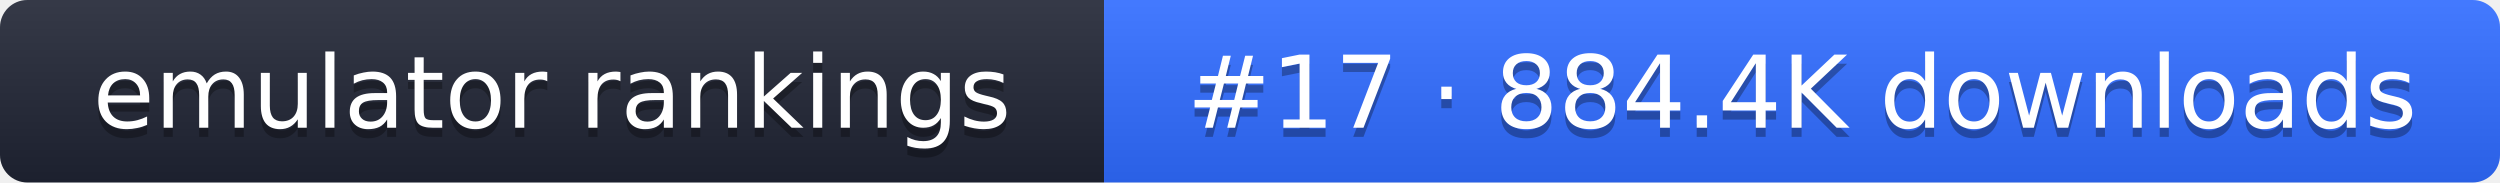
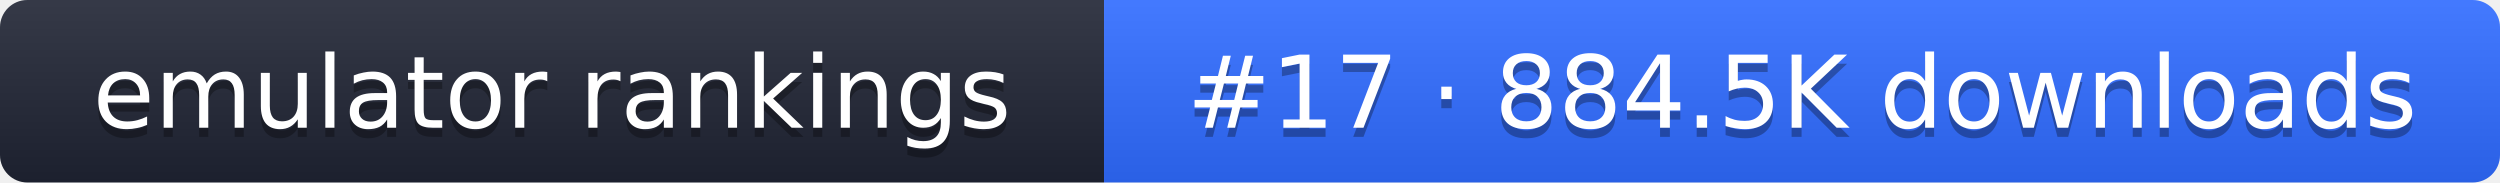
- <svg xmlns="http://www.w3.org/2000/svg" width="274" height="20" role="img" aria-label="emulator rankings: #17 · 884.4K downloads">
+ <svg xmlns="http://www.w3.org/2000/svg" width="274" height="20" role="img" aria-label="emulator rankings: #17 · 884.5K downloads">
  <linearGradient id="g" x2="0" y2="100%">
    <stop offset="0" stop-color="#fff" stop-opacity=".1" />
    <stop offset="1" stop-opacity=".1" />
  </linearGradient>
  <clipPath id="r">
    <rect width="274" height="20" rx="3" fill="#fff" />
  </clipPath>
  <g clip-path="url(#r)">
    <rect width="121" height="20" fill="#1f2433" />
    <rect x="121" width="153" height="20" fill="#2f6bff" />
    <rect width="274" height="20" fill="url(#g)" />
  </g>
  <g fill="#fff" text-anchor="middle" font-family="Verdana,DejaVu Sans,sans-serif" font-size="11">
    <text x="60.5" y="15" fill="#010101" fill-opacity=".3">emulator rankings</text>
    <text x="60.5" y="14">emulator rankings</text>
-     <text x="197.5" y="15" fill="#010101" fill-opacity=".3">#17 · 884.4K downloads</text>
-     <text x="197.5" y="14">#17 · 884.4K downloads</text>
+     <text x="197.5" y="15" fill="#010101" fill-opacity=".3">#17 · 884.5K downloads</text>
+     <text x="197.5" y="14">#17 · 884.5K downloads</text>
  </g>
</svg>
